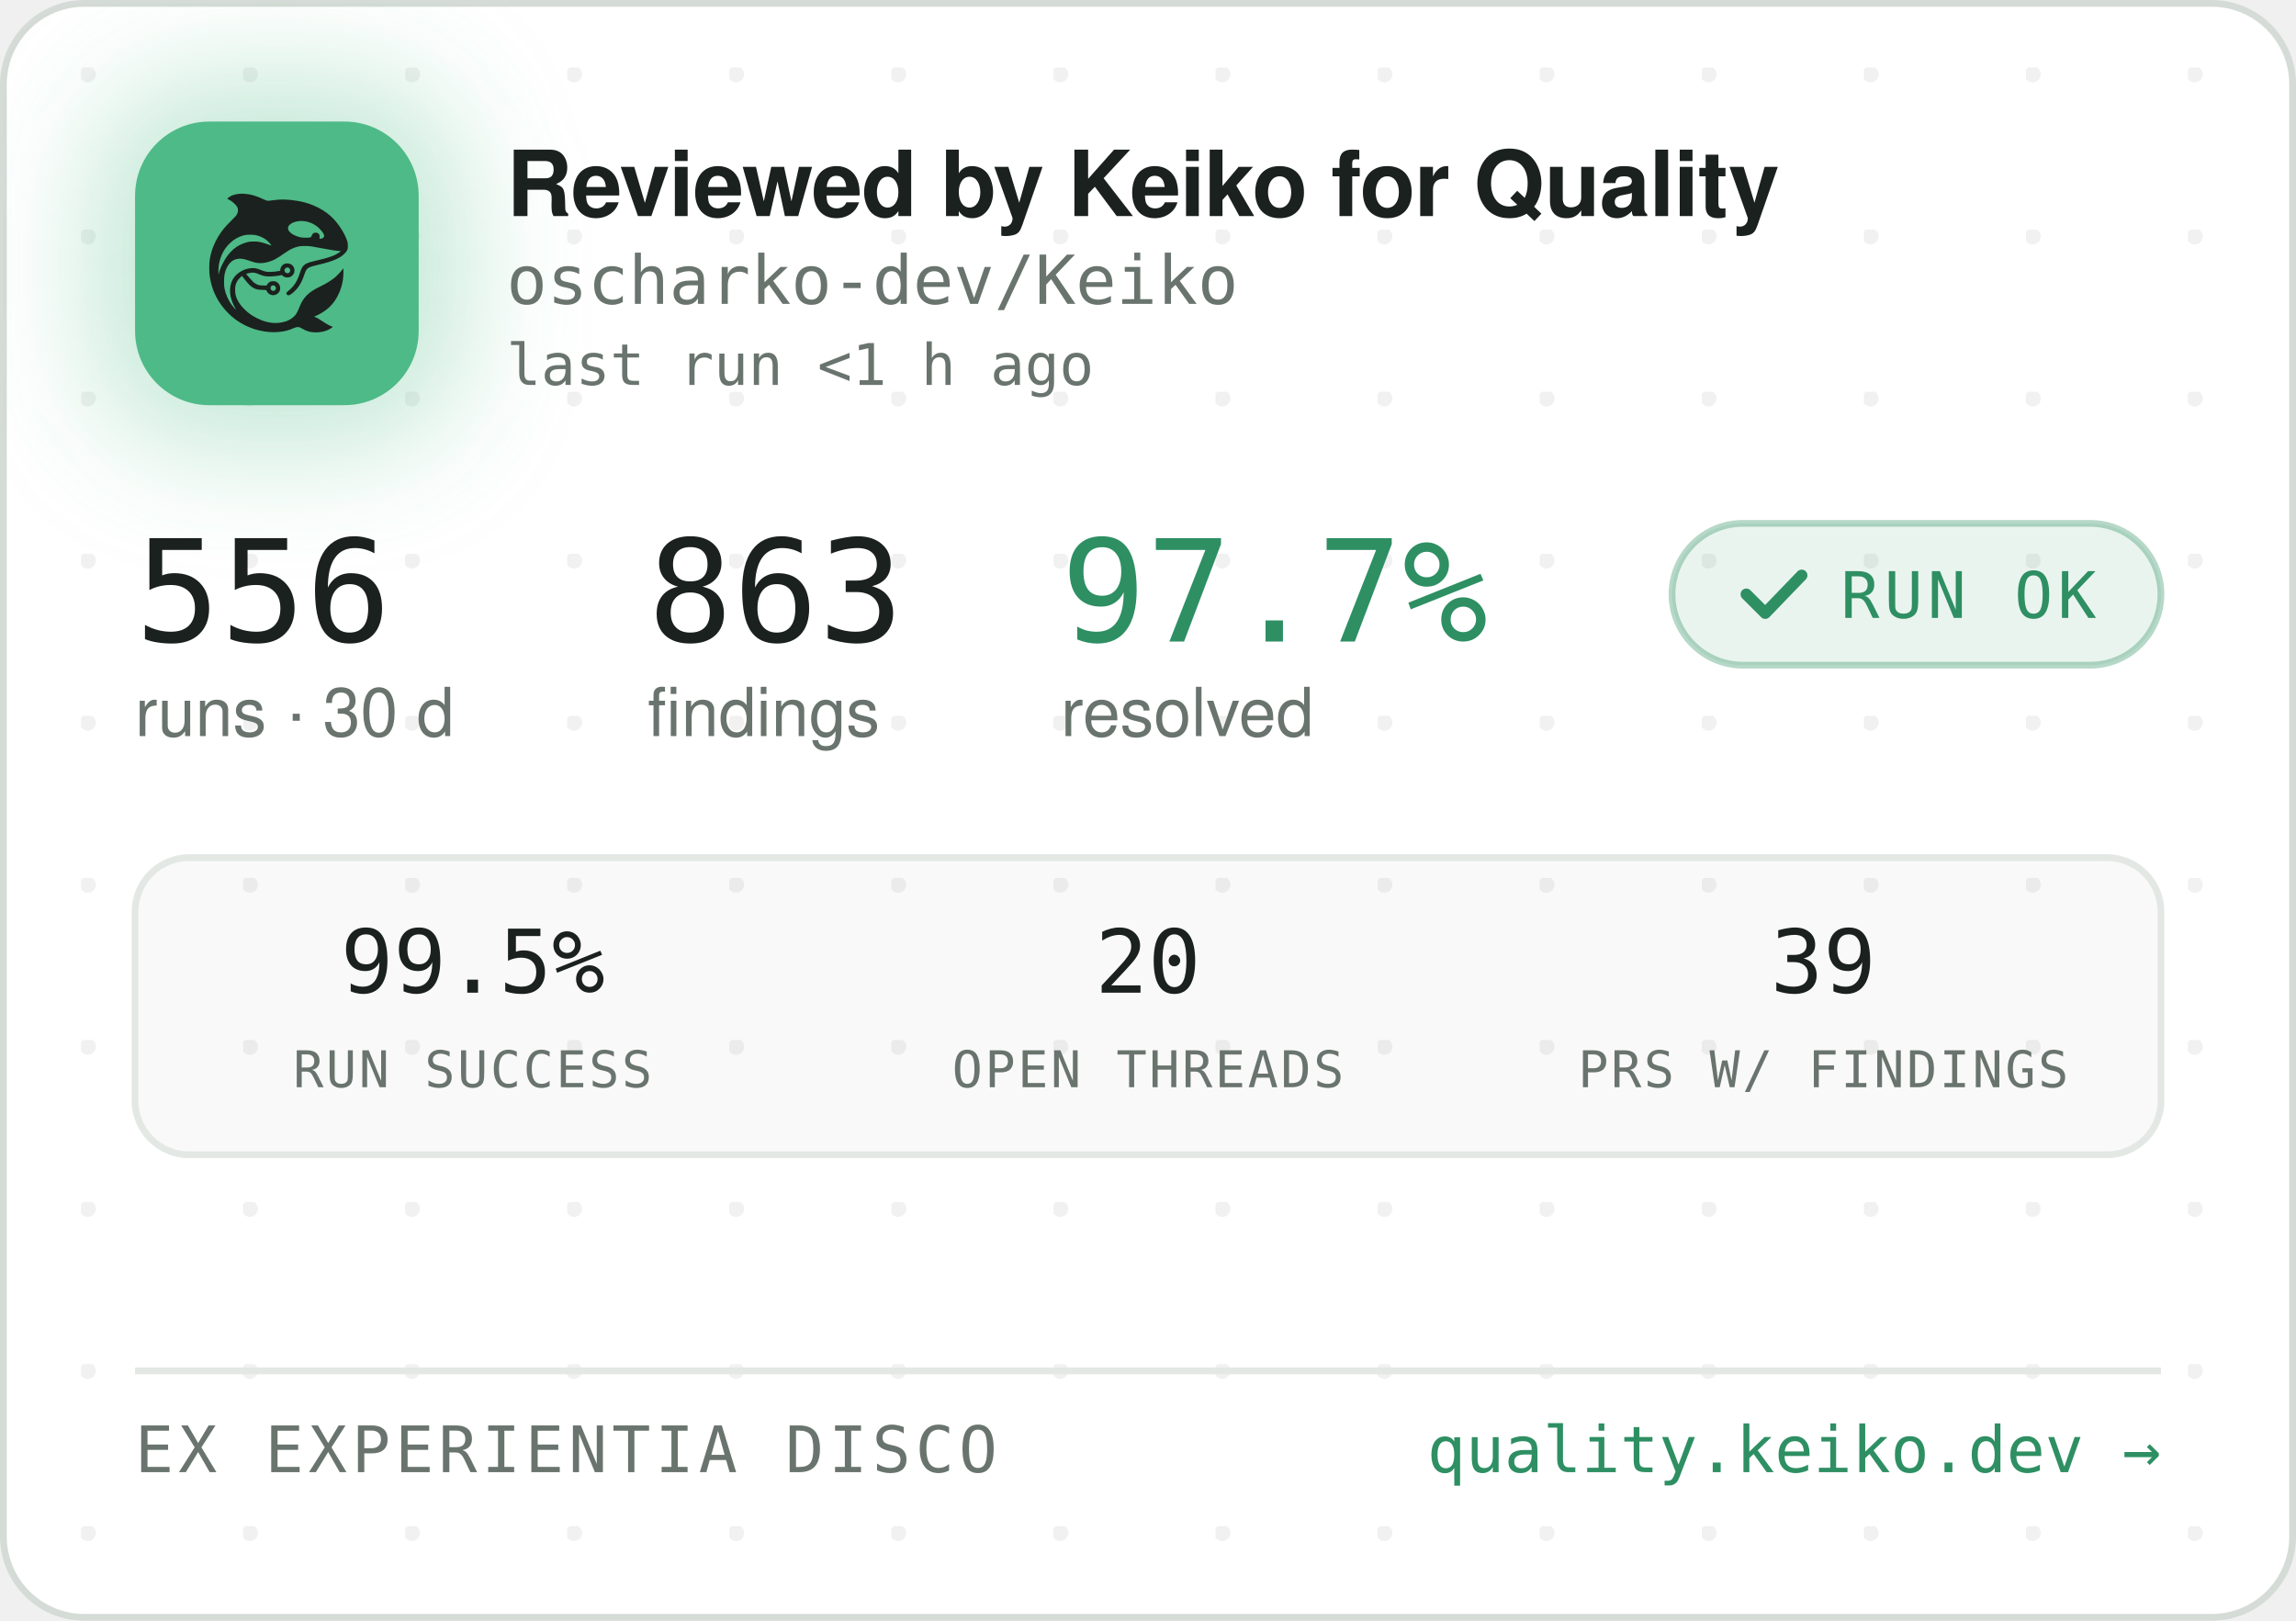
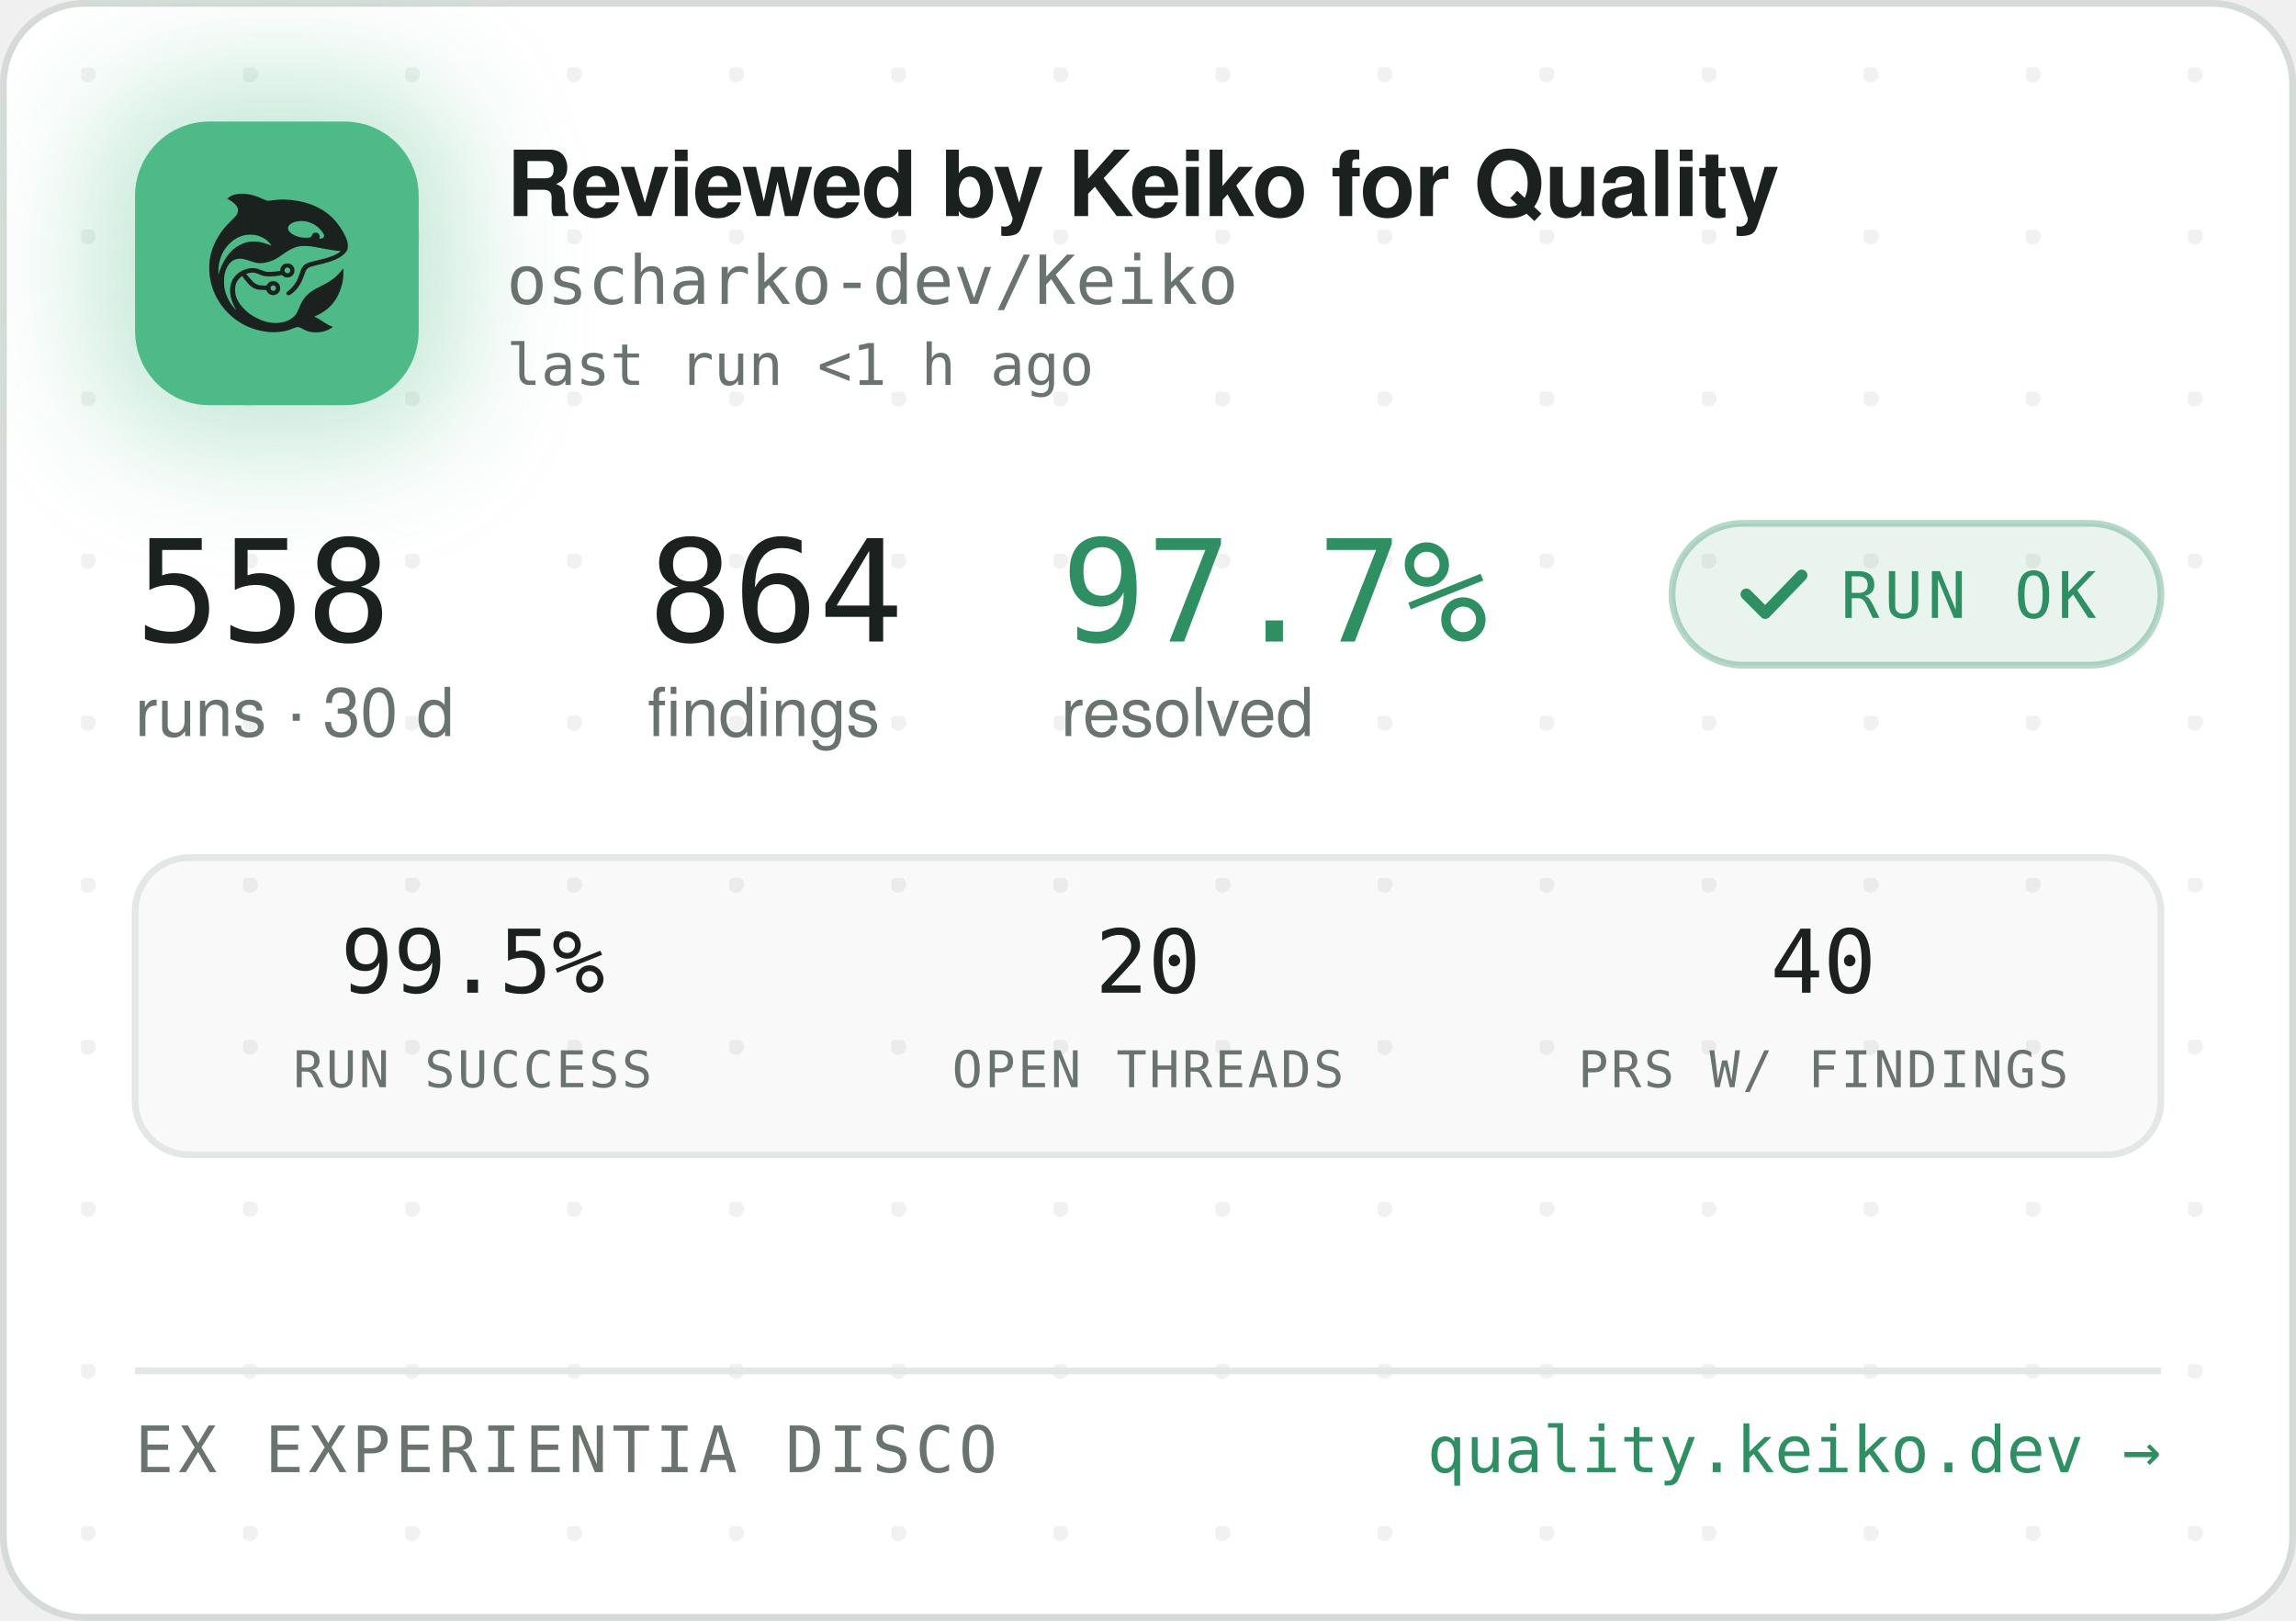
<svg xmlns="http://www.w3.org/2000/svg" width="340" height="240" viewBox="0 0 340 240" role="img" aria-label="Reviewed by Keiko for Quality — oscharko-dev/Keiko">
  <defs>
    <pattern id="dots" width="24" height="24" patternUnits="userSpaceOnUse" x="12" y="10">
      <circle cx="1" cy="1" r="1.2" fill="rgba(27,33,30,0.06)" />
    </pattern>
    <filter id="glow" x="-60%" y="-60%" width="220%" height="220%">
      <feGaussianBlur stdDeviation="9" />
    </filter>
    <clipPath id="card">
      <rect x="0.5" y="0.5" width="339" height="239" rx="12" />
    </clipPath>
  </defs>
  <rect x="0.5" y="0.5" width="339" height="239" rx="12" fill="#FFFFFF" stroke="#D5DBD6" />
  <rect x="0.5" y="0.5" width="339" height="239" rx="12" fill="url(#dots)" />
  <g clip-path="url(#card)">
    <rect x="14" y="12" width="54" height="54" rx="16" fill="rgba(78,186,135,0.35)" filter="url(#glow)" />
    <rect x="20" y="18" width="42" height="42" rx="11" fill="#4EBA87" />
    <g transform="translate(24,22) scale(0.03320312)">
      <g transform="translate(1024 0) scale(-1 1)">
        <g transform="translate(1024, 1024) scale(-0.1, -0.1)" fill="#1B211E" stroke="none">
          <path d="M3465 8223 c-144 -8 -314 -52 -408 -105 -69 -39 -146 -99 -146 -113 0 -5 30 -24 68 -42 146 -70 323 -229 377 -340 25 -49 29 -70 29 -138 -1 -72 -5 -88 -39 -160 -36 -75 -54 -95 -265 -305 -134 -132 -270 -279 -331 -355 -339 -425 -552 -896 -626 -1390 -25 -165 -25 -549 0 -720 92 -645 368 -1196 826 -1655 322 -324 710 -562 1145 -704 389 -126 793 -172 1155 -130 235 27 377 63 579 149 205 87 268 86 423 -7 102 -62 231 -115 335 -138 247 -56 562 -26 794 74 92 40 244 136 232 146 -4 3 -26 12 -48 19 -86 28 -246 116 -385 211 -162 112 -284 182 -357 207 l-48 17 40 15 c185 70 436 223 595 363 438 386 695 1014 678 1663 l-3 120 -50 -70 c-64 -90 -248 -280 -350 -362 -171 -136 -366 -255 -645 -391 -288 -140 -442 -243 -590 -391 -136 -137 -247 -316 -325 -526 -47 -127 -114 -262 -160 -326 -79 -107 -237 -224 -384 -283 -136 -55 -355 -96 -514 -96 -274 0 -548 71 -832 215 -242 123 -375 216 -553 389 -175 171 -287 332 -361 517 -44 114 -63 216 -63 359 0 152 17 233 74 350 35 70 59 102 136 179 l95 94 21 -29 c55 -75 219 -277 277 -338 171 -183 337 -256 582 -256 56 0 126 -3 155 -7 53 -6 54 -7 76 -57 30 -66 97 -128 172 -156 151 -57 318 11 395 160 33 62 34 193 3 261 -30 64 -88 125 -148 157 -44 23 -63 27 -141 27 -78 0 -97 -4 -140 -27 -58 -30 -131 -105 -141 -142 -6 -25 -8 -26 -93 -26 -47 0 -131 5 -186 10 -87 8 -111 15 -182 51 -45 22 -109 66 -143 96 -59 53 -326 361 -319 367 14 11 179 47 241 52 102 9 177 -7 318 -66 158 -66 243 -89 357 -99 157 -12 413 5 582 40 l93 19 44 -39 c59 -52 135 -75 228 -69 117 8 212 72 262 176 23 47 28 71 28 138 0 70 -4 89 -29 138 -55 110 -145 167 -270 174 -65 3 -91 0 -137 -18 -107 -40 -183 -140 -195 -257 l-6 -52 -51 -11 c-104 -23 -285 -41 -411 -42 -149 -1 -211 12 -402 88 -186 74 -256 88 -403 81 -193 -8 -377 -70 -546 -182 -342 -228 -485 -611 -399 -1064 30 -157 119 -388 209 -541 20 -35 35 -64 33 -66 -8 -8 -111 108 -190 214 -154 206 -278 489 -324 737 -28 154 -25 492 6 635 46 216 133 391 256 514 82 82 161 128 271 156 152 39 300 23 529 -57 217 -76 308 -101 410 -114 137 -17 284 -7 426 30 272 70 414 145 809 425 217 153 399 238 610 283 64 14 129 18 265 18 197 0 269 -9 615 -76 461 -89 843 -149 952 -149 41 0 41 0 23 -20 -28 -31 -169 -119 -254 -158 -167 -77 -388 -145 -716 -222 -399 -93 -508 -128 -608 -194 -102 -68 -160 -160 -217 -346 -35 -115 -102 -286 -149 -378 -85 -168 -227 -341 -377 -458 -105 -82 -115 -107 -69 -162 29 -34 65 -44 109 -29 86 29 261 181 371 322 126 162 201 309 295 581 61 176 90 232 145 283 62 57 163 93 470 165 439 104 640 169 863 278 206 100 368 240 434 375 32 67 33 71 33 198 -1 120 -3 138 -34 229 -98 294 -319 655 -573 936 -381 421 -968 723 -1618 834 -448 76 -767 83 -1169 25 -80 -12 -165 -19 -190 -17 -26 3 -90 26 -146 53 -343 162 -576 233 -842 255 -114 9 -141 10 -248 3z m2926 -1227 c164 -27 346 -102 485 -202 181 -129 354 -348 354 -448 0 -64 -75 -126 -154 -126 -60 0 -63 4 -52 70 8 50 7 65 -9 100 -29 64 -74 93 -151 98 -54 4 -70 1 -107 -21 -42 -25 -61 -52 -91 -129 -25 -64 -55 -73 -246 -73 -121 0 -187 5 -248 18 -318 70 -556 242 -556 402 0 218 388 374 775 311z m-2249 -611 c119 -21 208 -50 321 -106 114 -56 177 -100 266 -184 67 -63 157 -173 148 -181 -2 -3 -61 18 -130 45 -131 52 -298 100 -427 122 -113 20 -367 17 -470 -4 -502 -106 -885 -433 -1160 -992 -70 -142 -160 -379 -160 -424 0 -9 -5 -23 -11 -31 -13 -19 -5 316 10 410 80 482 295 846 661 1117 145 107 350 197 522 228 100 18 326 18 430 0z m1485 -1456 c95 -36 119 -159 42 -223 -78 -66 -209 -1 -209 104 0 60 33 100 99 121 36 10 36 10 68 -2z m-591 -822 c29 -26 37 -42 40 -77 6 -54 -9 -86 -55 -117 -41 -28 -70 -29 -119 -4 -44 22 -62 55 -62 112 0 51 13 75 53 99 50 31 101 26 143 -13z" />
        </g>
      </g>
    </g>
    <text x="75" y="32" font-family="-apple-system,'Segoe UI',Helvetica,Arial,sans-serif" font-size="13.5" font-weight="650" letter-spacing="-0.14" fill="#1B211E">Reviewed by Keiko for Quality</text>
    <text x="75" y="45" font-family="'JetBrains Mono',SFMono-Regular,Consolas,Menlo,monospace" font-size="10" fill="#6A746E">oscharko-dev/Keiko</text>
    <text x="75" y="57" font-family="'JetBrains Mono',SFMono-Regular,Consolas,Menlo,monospace" font-size="8.5" fill="#6A746E">last run &lt;1 h ago</text>
-     <text x="20" y="95" font-family="'JetBrains Mono',SFMono-Regular,Consolas,Menlo,monospace" font-size="21" fill="#1B211E">556</text>
+     <text x="20" y="95" font-family="'JetBrains Mono',SFMono-Regular,Consolas,Menlo,monospace" font-size="21" fill="#1B211E">558</text>
    <text x="20" y="109" font-family="-apple-system,'Segoe UI',Helvetica,Arial,sans-serif" font-size="10" fill="#6A746E">runs · 30 d</text>
-     <text x="95.9" y="95" font-family="'JetBrains Mono',SFMono-Regular,Consolas,Menlo,monospace" font-size="21" fill="#1B211E">863</text>
+     <text x="95.9" y="95" font-family="'JetBrains Mono',SFMono-Regular,Consolas,Menlo,monospace" font-size="21" fill="#1B211E">864</text>
    <text x="95.9" y="109" font-family="-apple-system,'Segoe UI',Helvetica,Arial,sans-serif" font-size="10" fill="#6A746E">findings</text>
    <text x="157.1" y="95" font-family="'JetBrains Mono',SFMono-Regular,Consolas,Menlo,monospace" font-size="21" fill="#2E8F63">97.7%</text>
    <text x="157.1" y="109" font-family="-apple-system,'Segoe UI',Helvetica,Arial,sans-serif" font-size="10" fill="#6A746E">resolved</text>
    <rect x="247.6" y="77.5" width="72.4" height="21" rx="10.5" fill="rgba(46,143,99,0.10)" stroke="rgba(46,143,99,0.35)" />
    <path d="M258.6 88 l2.8 2.8 l5.4 -5.6" fill="none" stroke="#2E8F63" stroke-width="1.7" stroke-linecap="round" stroke-linejoin="round" />
    <text x="272.6" y="91.5" font-family="'JetBrains Mono',SFMono-Regular,Consolas,Menlo,monospace" font-size="9.5" letter-spacing="0.7" fill="#2E8F63">RUN OK</text>
    <rect x="20" y="127" width="300" height="44" rx="8" fill="rgba(27,33,30,0.025)" stroke="#E3E8E4" />
    <text x="70" y="147" text-anchor="middle" font-family="'JetBrains Mono',SFMono-Regular,Consolas,Menlo,monospace" font-size="13" fill="#1B211E">99.5%</text>
    <text x="70" y="161" text-anchor="middle" font-family="'JetBrains Mono',SFMono-Regular,Consolas,Menlo,monospace" font-size="7.5" letter-spacing="0.35" fill="#6A746E">RUN SUCCESS</text>
    <text x="170" y="147" text-anchor="middle" font-family="'JetBrains Mono',SFMono-Regular,Consolas,Menlo,monospace" font-size="13" fill="#1B211E">20</text>
    <text x="170" y="161" text-anchor="middle" font-family="'JetBrains Mono',SFMono-Regular,Consolas,Menlo,monospace" font-size="7.5" letter-spacing="0.35" fill="#6A746E">OPEN THREADS</text>
-     <text x="270" y="147" text-anchor="middle" font-family="'JetBrains Mono',SFMono-Regular,Consolas,Menlo,monospace" font-size="13" fill="#1B211E">39</text>
+     <text x="270" y="147" text-anchor="middle" font-family="'JetBrains Mono',SFMono-Regular,Consolas,Menlo,monospace" font-size="13" fill="#1B211E">40</text>
    <text x="270" y="161" text-anchor="middle" font-family="'JetBrains Mono',SFMono-Regular,Consolas,Menlo,monospace" font-size="7.5" letter-spacing="0.35" fill="#6A746E">PRS W/ FINDINGS</text>
    <line x1="20" y1="203" x2="320" y2="203" stroke="#E3E8E4" />
    <text x="20" y="218" font-family="'JetBrains Mono',SFMono-Regular,Consolas,Menlo,monospace" font-size="9.5" letter-spacing="0.7" fill="#6A746E">EX EXPERIENTIA DISCO</text>
    <text x="320" y="218" text-anchor="end" font-family="'JetBrains Mono',SFMono-Regular,Consolas,Menlo,monospace" font-size="9.5" fill="#2E8F63">quality.keiko.dev →</text>
  </g>
</svg>
